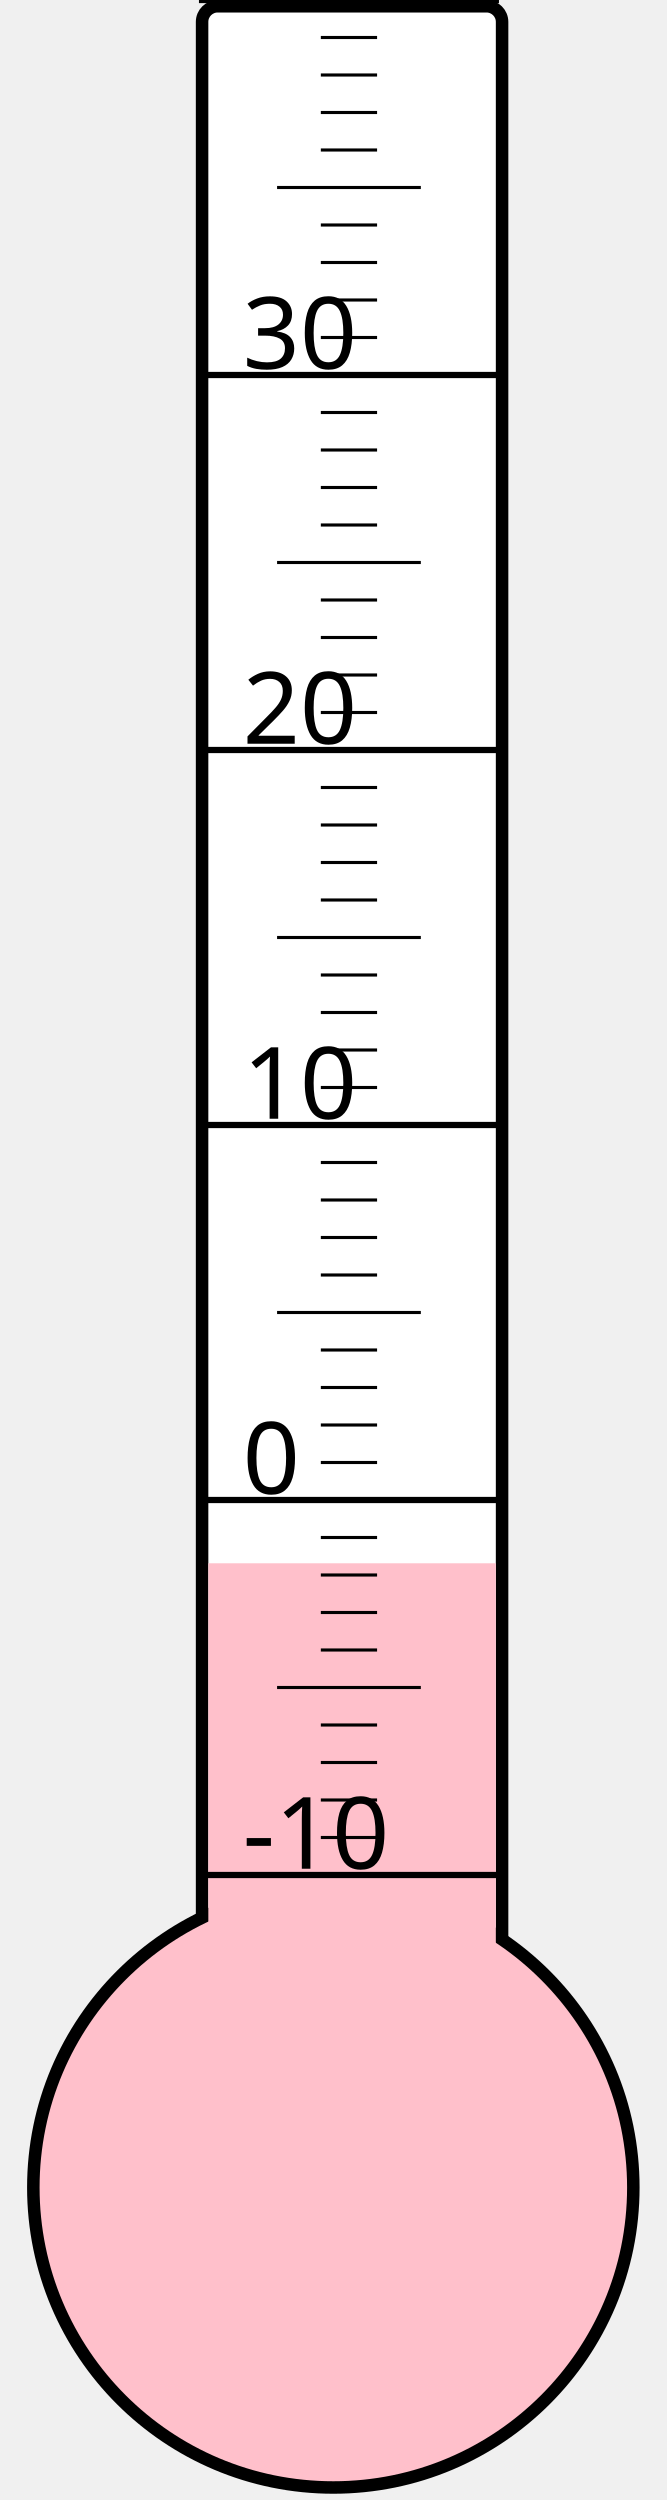
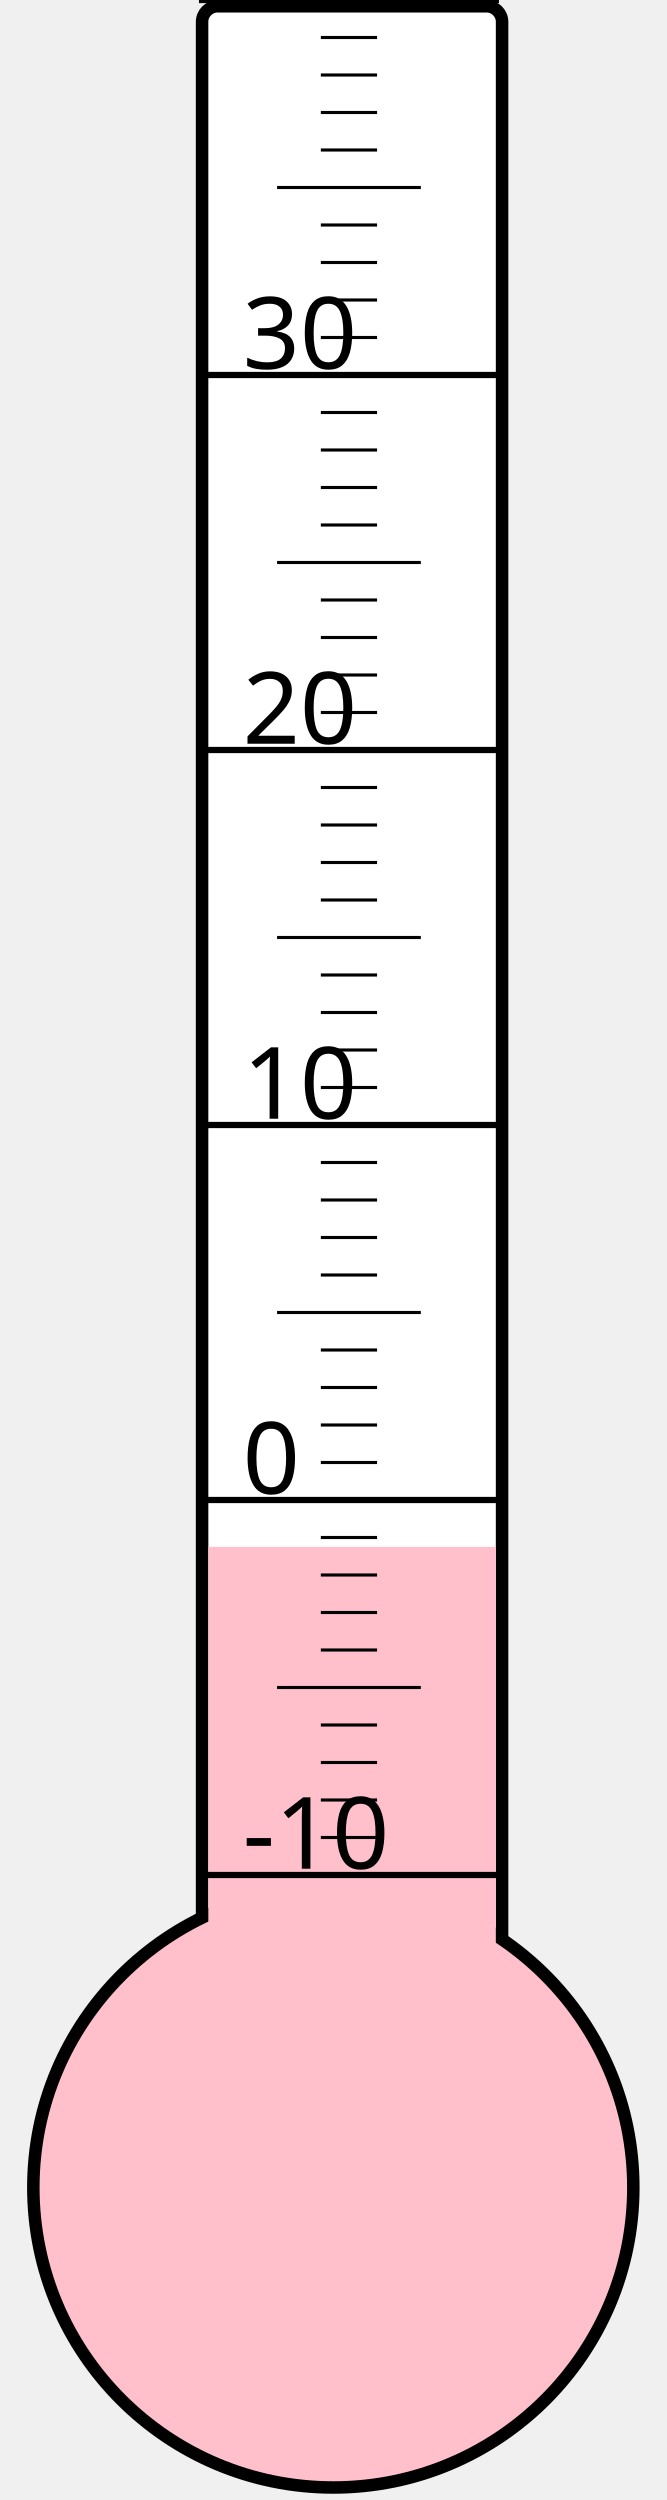
<svg xmlns="http://www.w3.org/2000/svg" width="40px" height="150px" viewBox="0 0 200 800">
  <rect width="200" height="800" x="0" y="0" style="fill: #ffffeb; fill-opacity: 0;" />
  <rect width="96" height="680" x="58" y="2" rx="5" ry="5" style="fill: white; fill-opacity: 1; stroke: black; stroke-width: 4;" />
  <circle cx="100" cy="700" r="96" style="fill: pink; stroke: black; stroke-width: 4;" />
-   <rect width="92" height="199.75" x="60" y="500.25" style="fill: pink; fill-opacity: 1; stroke-width: 0;" />
+   <rect width="92" height="205.0" x="60" y="495.0" style="fill: pink; fill-opacity: 1; stroke-width: 0;" />
  <text x="71" y="598" style="font-family: sans-serif; font-size: 24pt;">-10</text>
  <text x="71" y="478" style="font-family: sans-serif; font-size: 24pt;">0</text>
  <text x="71" y="358" style="font-family: sans-serif; font-size: 24pt;">10</text>
  <text x="71" y="238" style="font-family: sans-serif; font-size: 24pt;">20</text>
  <text x="71" y="118" style="font-family: sans-serif; font-size: 24pt;">30</text>
  <g style="stroke: black;">
    <line x1="57" y1="600" x2="153" y2="600" style="stroke-width: 2;" />
    <line x1="96" y1="588" x2="114" y2="588" style="stroke-width: 1;" />
    <line x1="96" y1="576" x2="114" y2="576" style="stroke-width: 1;" />
    <line x1="96" y1="564" x2="114" y2="564" style="stroke-width: 1;" />
    <line x1="96" y1="552" x2="114" y2="552" style="stroke-width: 1;" />
    <line x1="82" y1="540" x2="128" y2="540" style="stroke-width: 1;" />
    <line x1="96" y1="528" x2="114" y2="528" style="stroke-width: 1;" />
    <line x1="96" y1="516" x2="114" y2="516" style="stroke-width: 1;" />
    <line x1="96" y1="504" x2="114" y2="504" style="stroke-width: 1;" />
    <line x1="96" y1="492" x2="114" y2="492" style="stroke-width: 1;" />
    <line x1="57" y1="480" x2="153" y2="480" style="stroke-width: 2;" />
    <line x1="96" y1="468" x2="114" y2="468" style="stroke-width: 1;" />
    <line x1="96" y1="456" x2="114" y2="456" style="stroke-width: 1;" />
    <line x1="96" y1="444" x2="114" y2="444" style="stroke-width: 1;" />
    <line x1="96" y1="432" x2="114" y2="432" style="stroke-width: 1;" />
    <line x1="82" y1="420" x2="128" y2="420" style="stroke-width: 1;" />
    <line x1="96" y1="408" x2="114" y2="408" style="stroke-width: 1;" />
    <line x1="96" y1="396" x2="114" y2="396" style="stroke-width: 1;" />
    <line x1="96" y1="384" x2="114" y2="384" style="stroke-width: 1;" />
    <line x1="96" y1="372" x2="114" y2="372" style="stroke-width: 1;" />
    <line x1="57" y1="360" x2="153" y2="360" style="stroke-width: 2;" />
    <line x1="96" y1="348" x2="114" y2="348" style="stroke-width: 1;" />
    <line x1="96" y1="336" x2="114" y2="336" style="stroke-width: 1;" />
    <line x1="96" y1="324" x2="114" y2="324" style="stroke-width: 1;" />
    <line x1="96" y1="312" x2="114" y2="312" style="stroke-width: 1;" />
    <line x1="82" y1="300" x2="128" y2="300" style="stroke-width: 1;" />
    <line x1="96" y1="288" x2="114" y2="288" style="stroke-width: 1;" />
    <line x1="96" y1="276" x2="114" y2="276" style="stroke-width: 1;" />
    <line x1="96" y1="264" x2="114" y2="264" style="stroke-width: 1;" />
    <line x1="96" y1="252" x2="114" y2="252" style="stroke-width: 1;" />
    <line x1="57" y1="240" x2="153" y2="240" style="stroke-width: 2;" />
    <line x1="96" y1="228" x2="114" y2="228" style="stroke-width: 1;" />
    <line x1="96" y1="216" x2="114" y2="216" style="stroke-width: 1;" />
    <line x1="96" y1="204" x2="114" y2="204" style="stroke-width: 1;" />
    <line x1="96" y1="192" x2="114" y2="192" style="stroke-width: 1;" />
    <line x1="82" y1="180" x2="128" y2="180" style="stroke-width: 1;" />
    <line x1="96" y1="168" x2="114" y2="168" style="stroke-width: 1;" />
    <line x1="96" y1="156" x2="114" y2="156" style="stroke-width: 1;" />
    <line x1="96" y1="144" x2="114" y2="144" style="stroke-width: 1;" />
    <line x1="96" y1="132" x2="114" y2="132" style="stroke-width: 1;" />
    <line x1="57" y1="120" x2="153" y2="120" style="stroke-width: 2;" />
    <line x1="96" y1="108" x2="114" y2="108" style="stroke-width: 1;" />
    <line x1="96" y1="96" x2="114" y2="96" style="stroke-width: 1;" />
    <line x1="96" y1="84" x2="114" y2="84" style="stroke-width: 1;" />
    <line x1="96" y1="72" x2="114" y2="72" style="stroke-width: 1;" />
    <line x1="82" y1="60" x2="128" y2="60" style="stroke-width: 1;" />
    <line x1="96" y1="48" x2="114" y2="48" style="stroke-width: 1;" />
    <line x1="96" y1="36" x2="114" y2="36" style="stroke-width: 1;" />
    <line x1="96" y1="24" x2="114" y2="24" style="stroke-width: 1;" />
    <line x1="96" y1="12" x2="114" y2="12" style="stroke-width: 1;" />
    <line x1="57" y1="0" x2="153" y2="0" style="stroke-width: 2;" />
  </g>
</svg>
